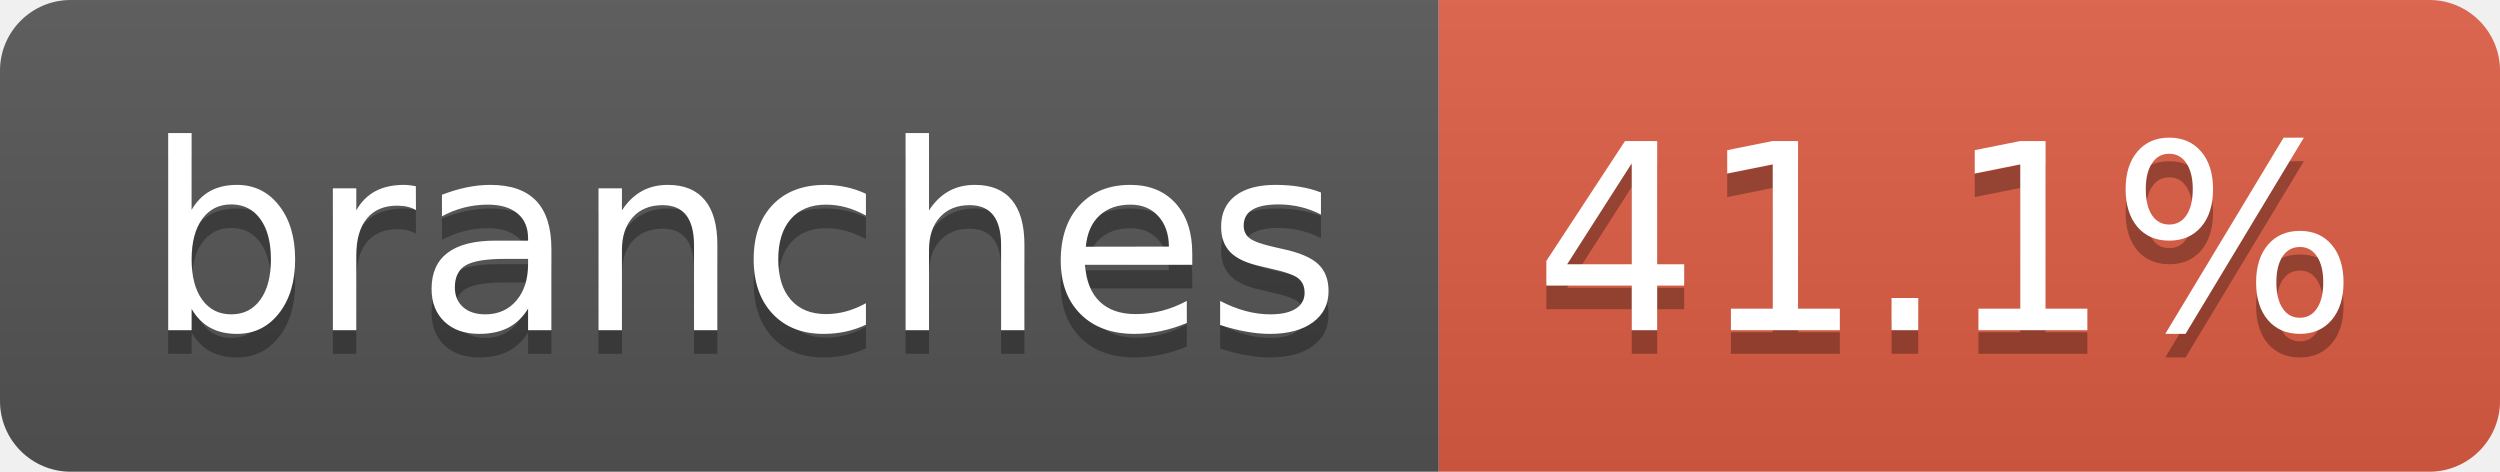
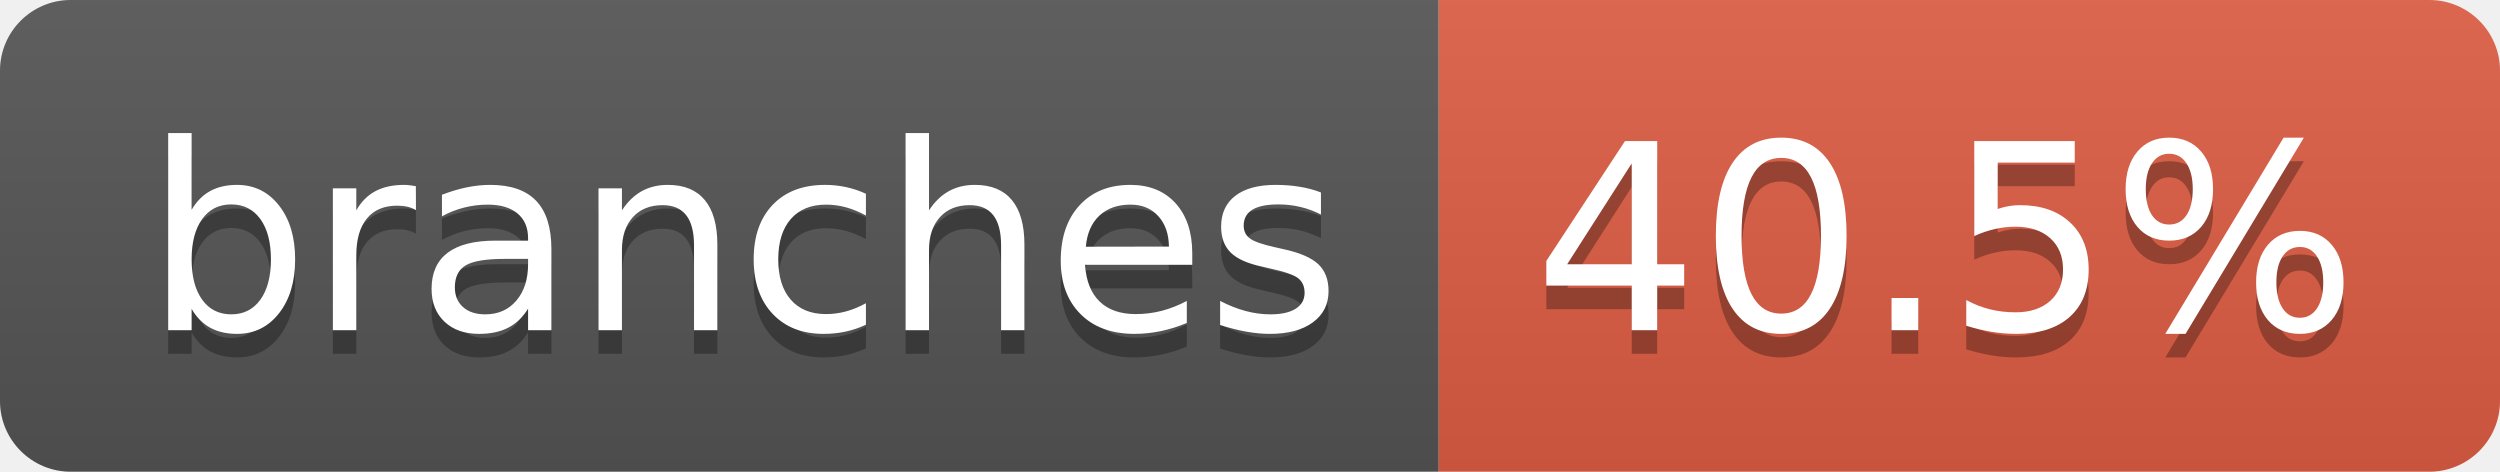
- <svg xmlns="http://www.w3.org/2000/svg" width="106" height="20" role="img" aria-label="branches: 41.1%">
+ <svg xmlns="http://www.w3.org/2000/svg" width="106" height="20" role="img" aria-label="branches: 40.5%">
  <linearGradient id="s" x2="0" y2="100%">
    <stop offset="0" stop-color="#bbb" stop-opacity=".1" />
    <stop offset="1" stop-opacity=".1" />
  </linearGradient>
  <clipPath id="r">
    <rect width="106" height="20" rx="3" fill="#fff" />
  </clipPath>
  <g clip-path="url(#r)">
    <rect width="61" height="20" fill="#555" />
    <rect x="61" width="45" height="20" fill="#e05d44" />
    <rect width="106" height="20" fill="url(#s)" />
  </g>
  <g fill="#fff" text-anchor="middle" font-family="Verdana,Geneva,DejaVu Sans,sans-serif" text-rendering="geometricPrecision" font-size="110">
    <text aria-hidden="true" x="315" y="150" fill="#010101" fill-opacity=".3" transform="scale(.1)" textLength="507">branches</text>
    <text x="315" y="140" transform="scale(.1)" fill="#fff" textLength="507">branches</text>
-     <text aria-hidden="true" x="825" y="150" fill="#010101" fill-opacity=".3" transform="scale(.1)" textLength="350">41.1%</text>
-     <text x="825" y="140" transform="scale(.1)" fill="#fff" textLength="350">41.1%</text>
+     <text aria-hidden="true" x="825" y="150" fill="#010101" fill-opacity=".3" transform="scale(.1)" textLength="350">40.5%</text>
+     <text x="825" y="140" transform="scale(.1)" fill="#fff" textLength="350">40.5%</text>
  </g>
</svg>
